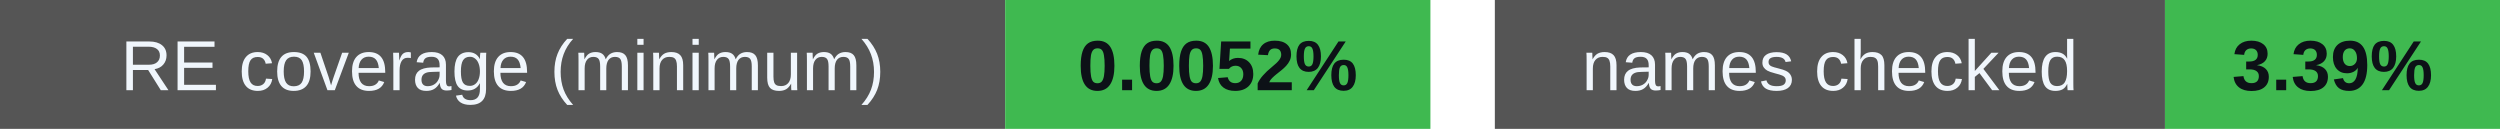
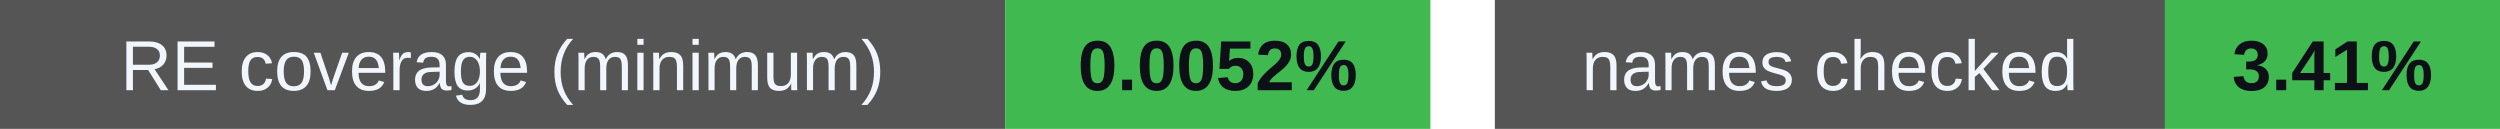
<svg xmlns="http://www.w3.org/2000/svg" width="388" height="20" viewBox="0 0 388 20" role="img" aria-labelledby="badges-title badges-desc">
  <g font-family="-apple-system,BlinkMacSystemFont,Segoe UI,Arial,sans-serif" font-size="11">
    <rect x="0" y="0" width="156" height="20" rx="0" fill="#555" />
    <rect x="156" y="0" width="66" height="20" rx="0" fill="#3fb950" />
    <text x="78.0" y="14" font-size="11" font-weight="500" fill="#f0f6fc" text-anchor="middle">RE coverage (minimum)</text>
    <text x="189.0" y="14" font-size="11" font-weight="700" fill="#0d1117" text-anchor="middle">0.0052%</text>
    <rect x="232" y="0" width="104" height="20" rx="0" fill="#555" />
    <rect x="336" y="0" width="52" height="20" rx="0" fill="#3fb950" />
    <text x="284.0" y="14" font-size="11" font-weight="500" fill="#f0f6fc" text-anchor="middle">names checked</text>
-     <text x="362.0" y="14" font-size="11" font-weight="700" fill="#0d1117" text-anchor="middle">3.39%</text>
+     <text x="362.0" y="14" font-size="11" font-weight="700" fill="#0d1117" text-anchor="middle">3.41%</text>
  </g>
</svg>
